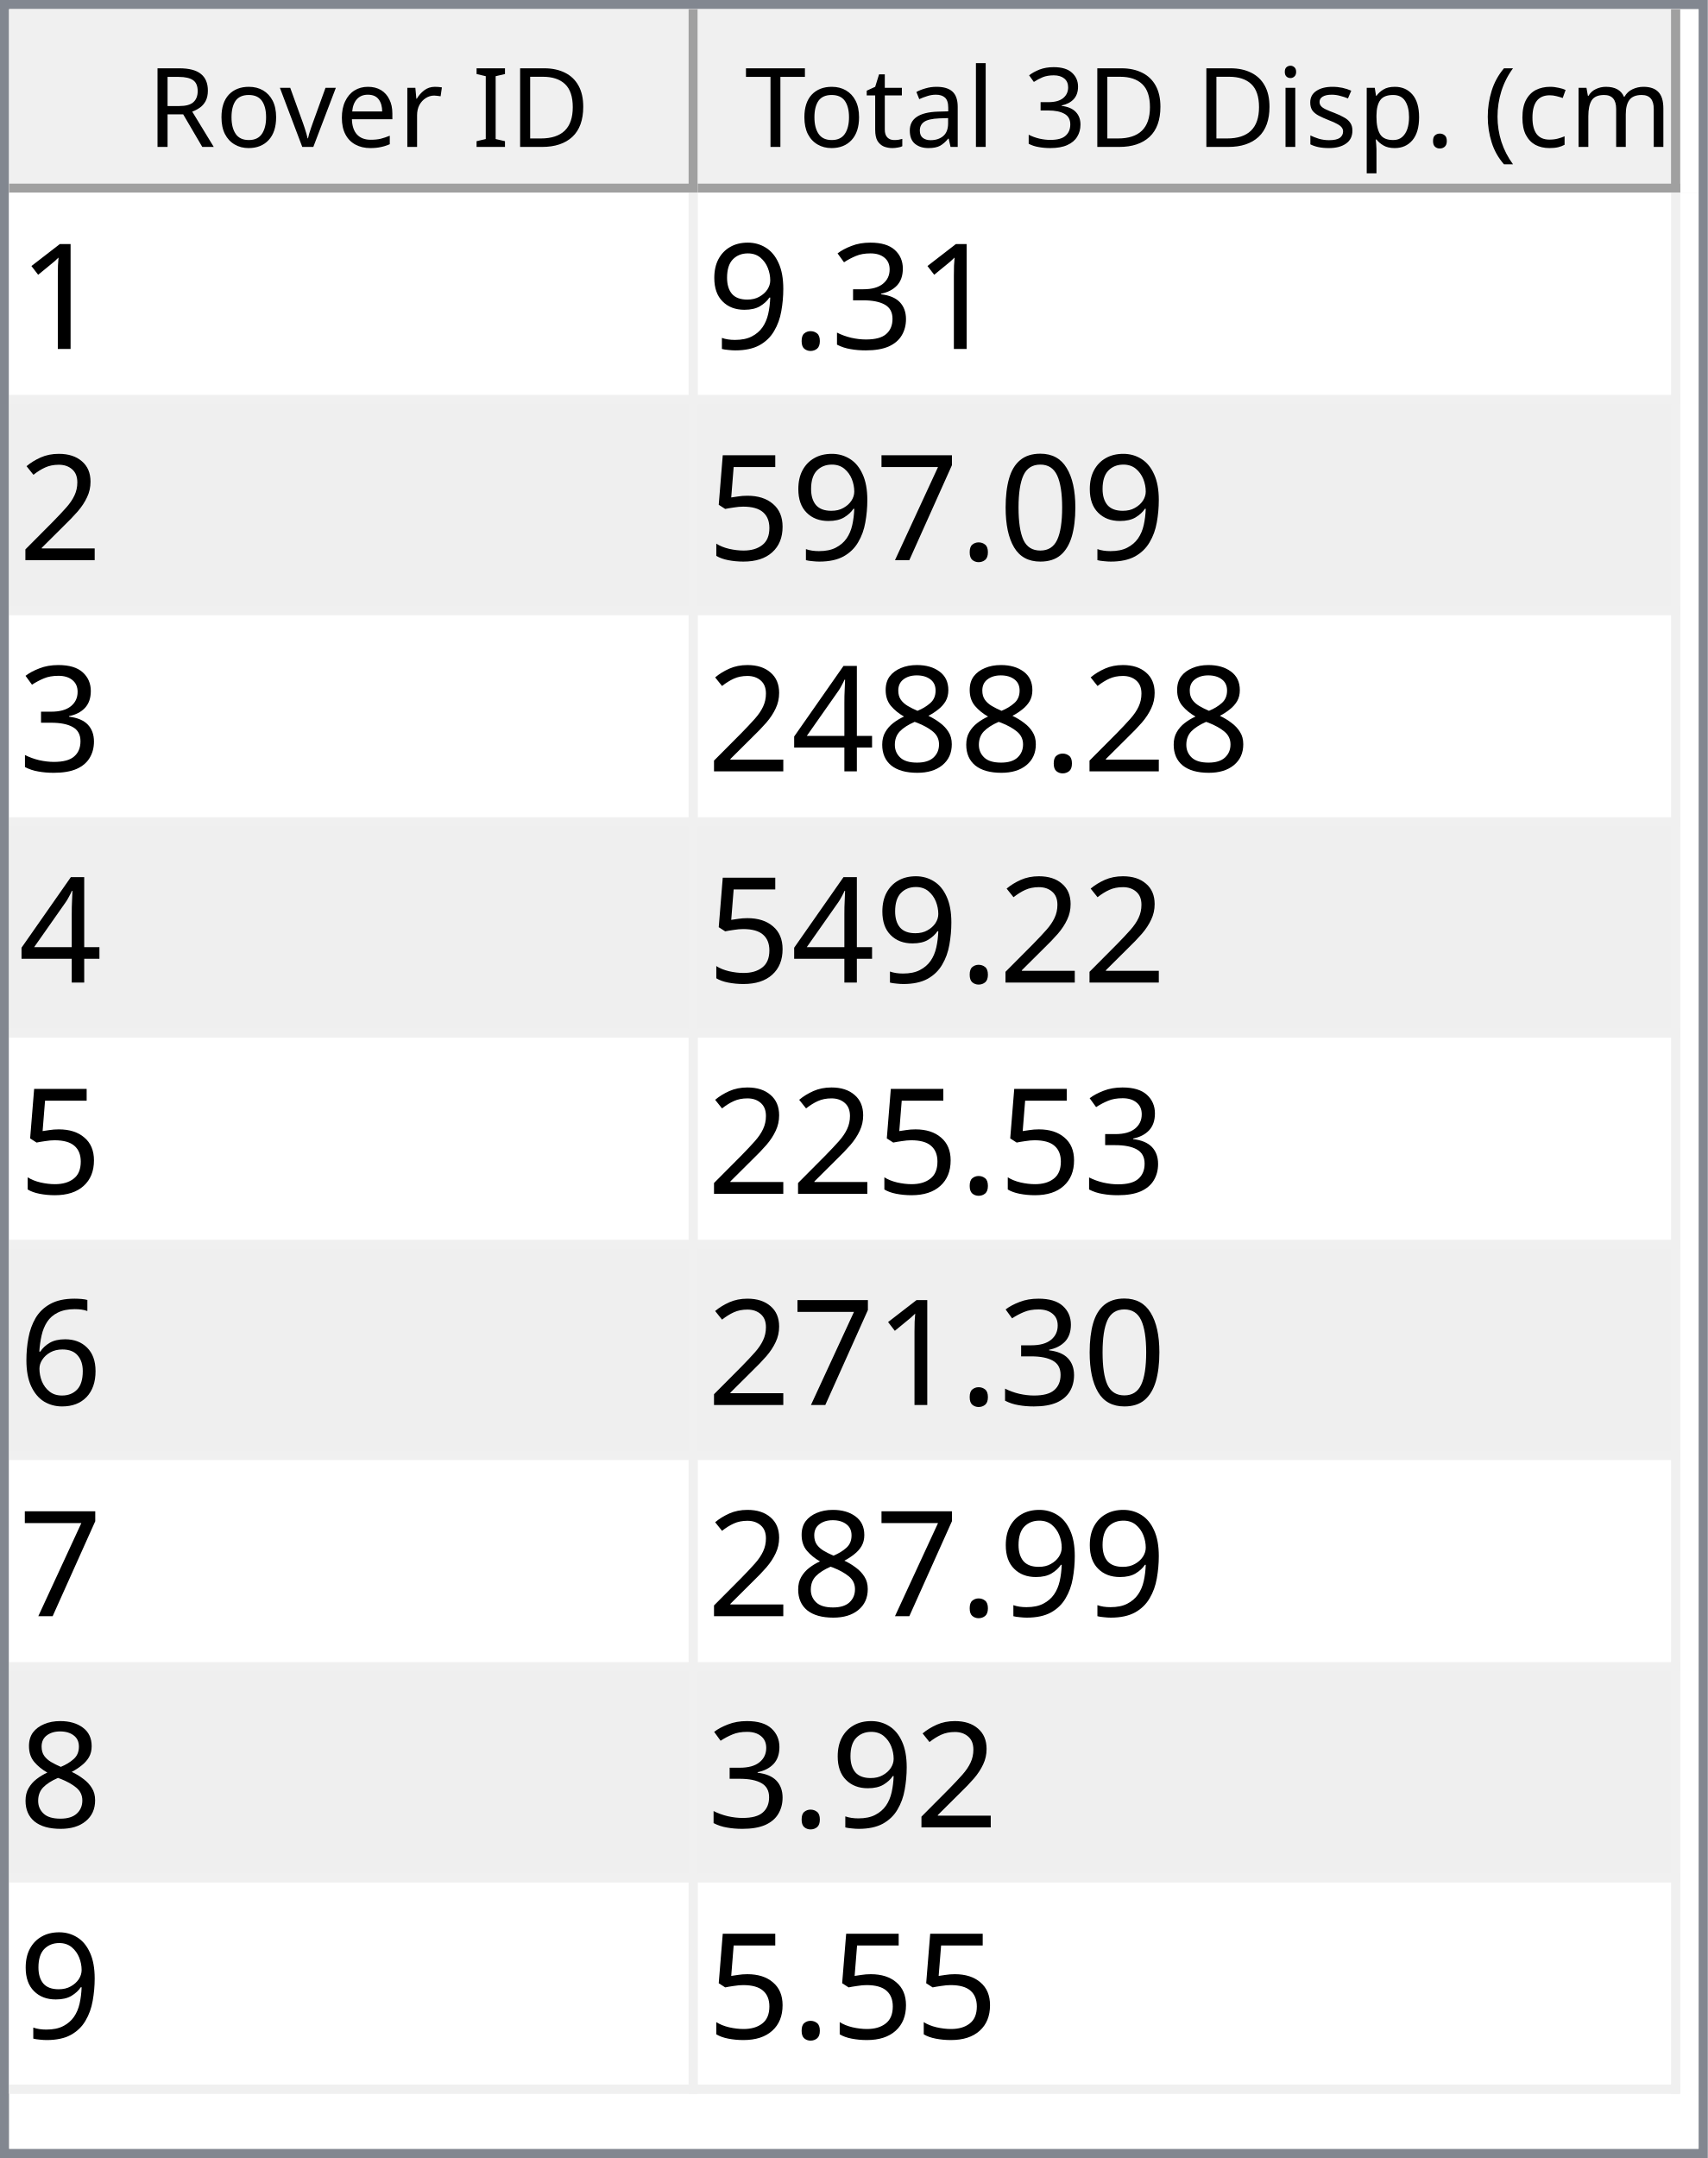
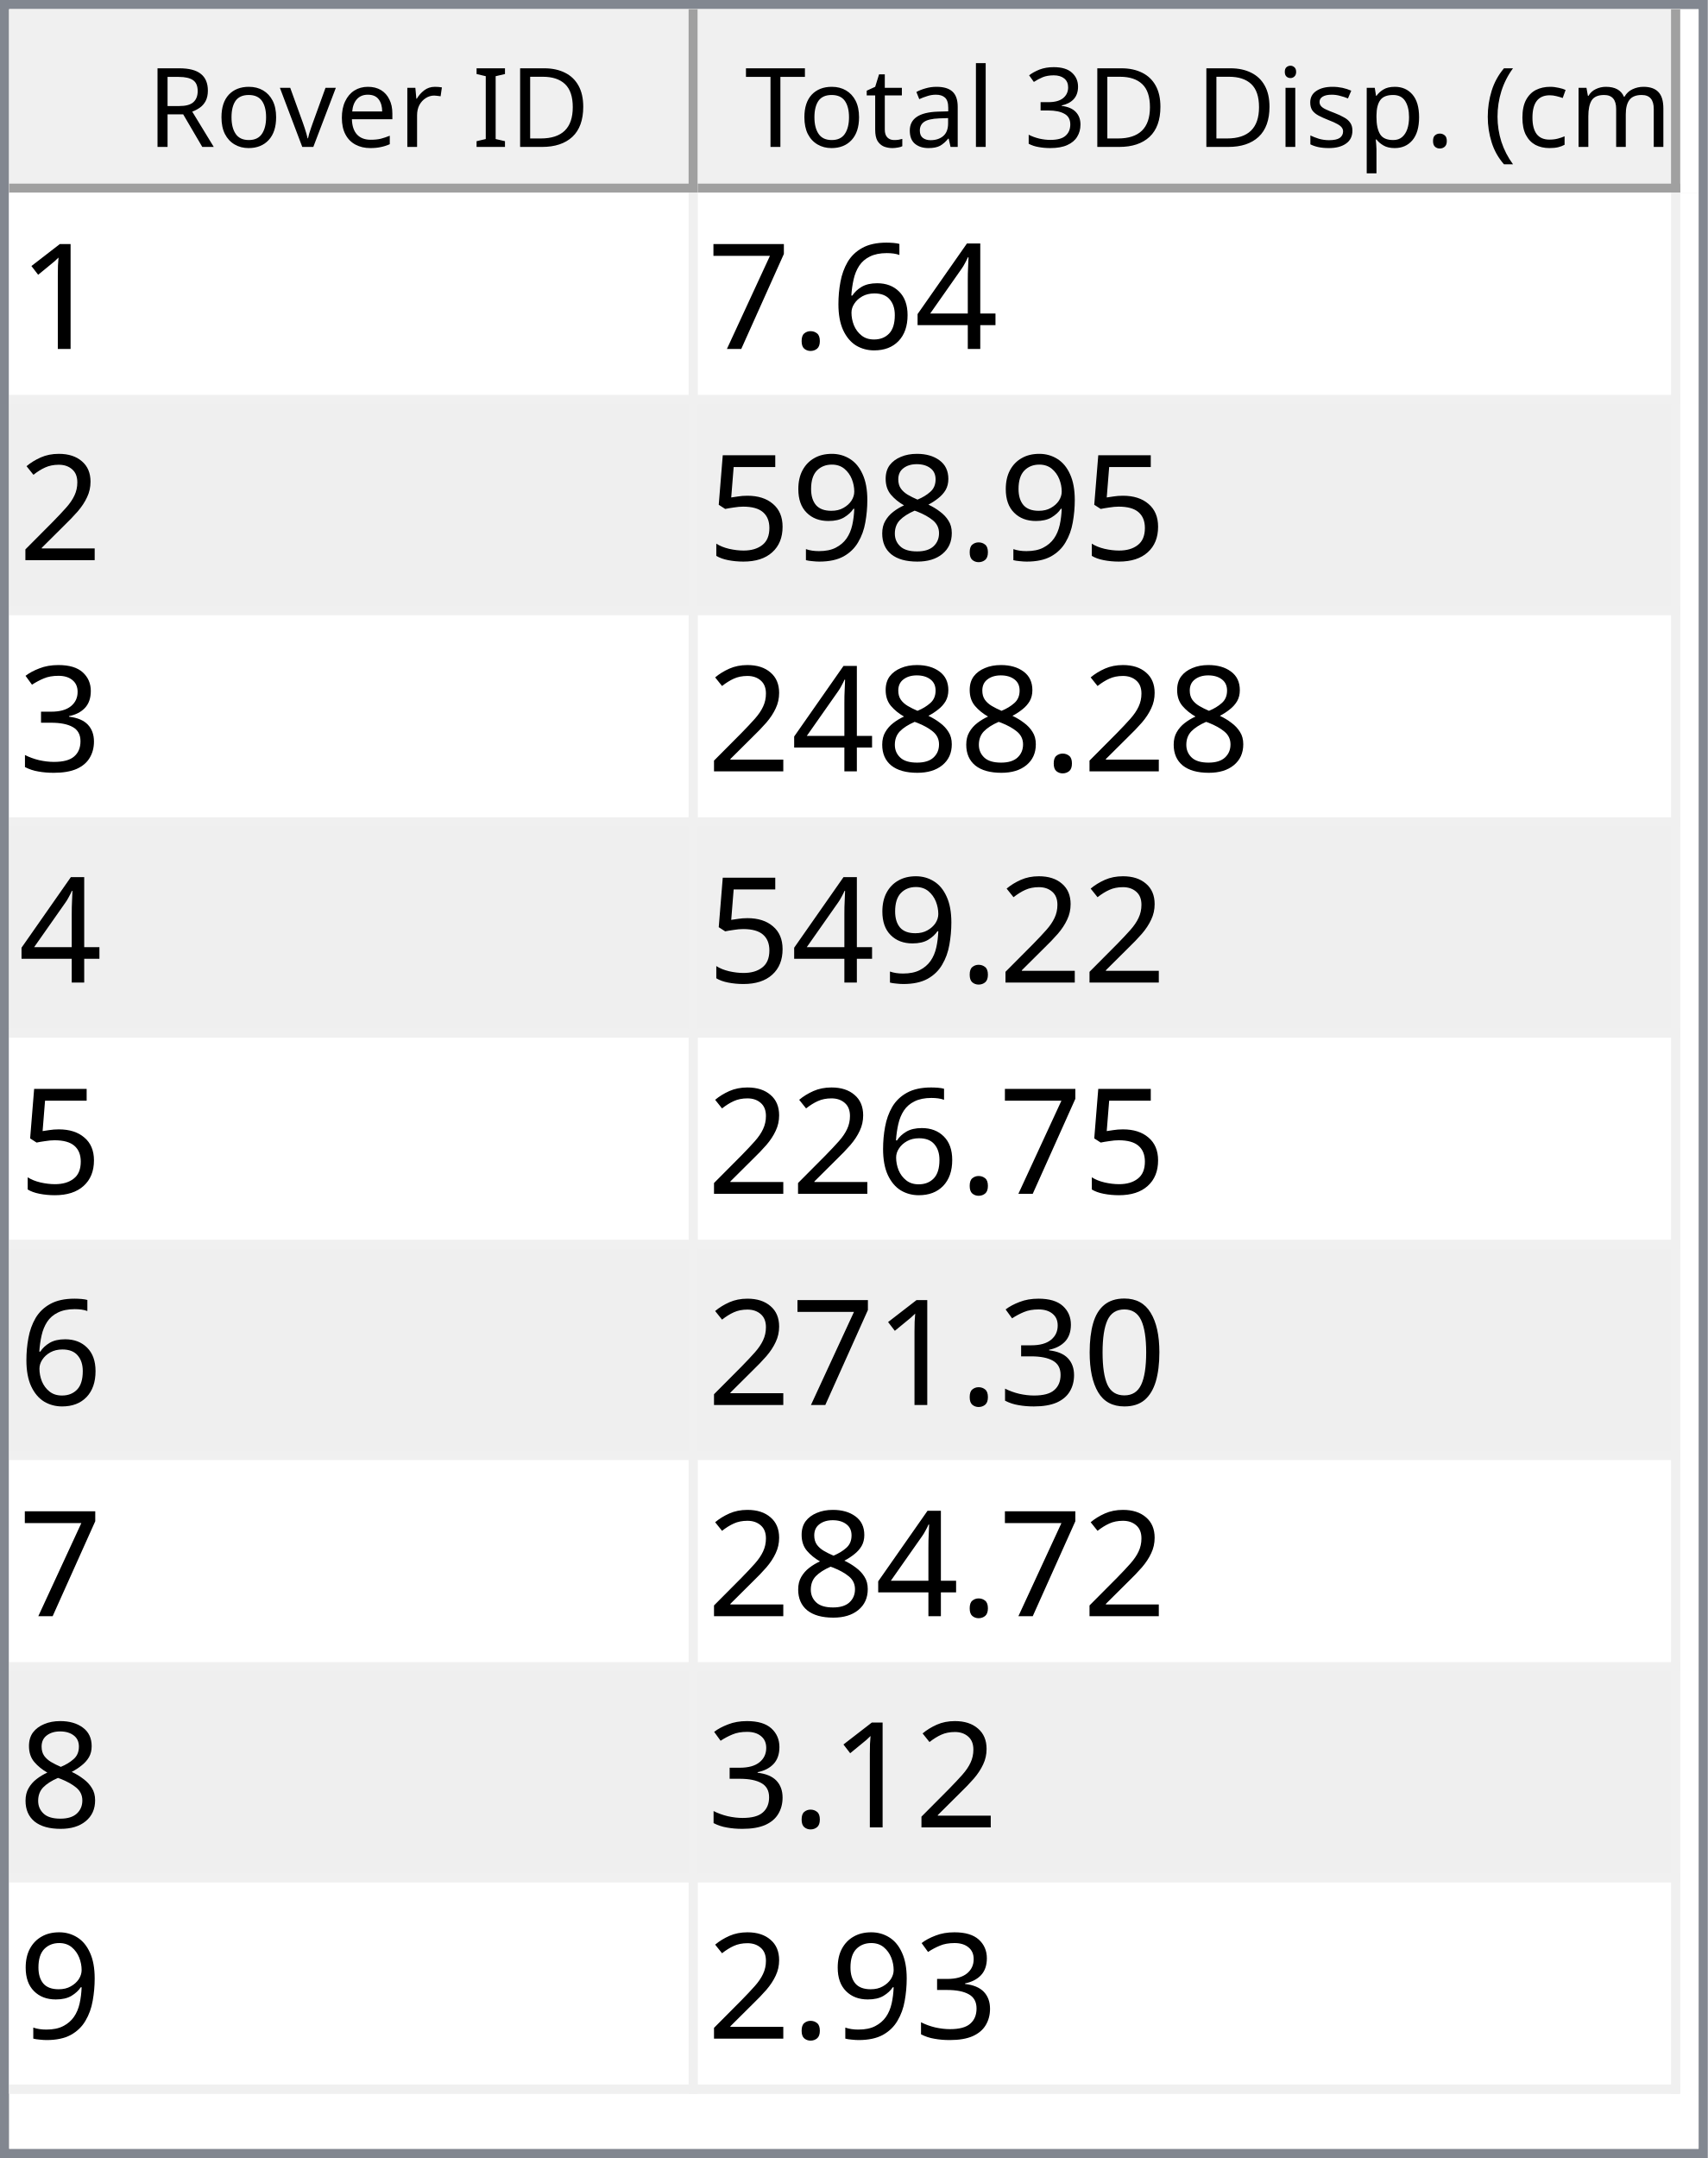
<svg xmlns="http://www.w3.org/2000/svg" style="fill-opacity:1; color-rendering:auto; color-interpolation:auto; text-rendering:auto; stroke:black; stroke-linecap:square; stroke-miterlimit:10; shape-rendering:auto; stroke-opacity:1; fill:black; stroke-dasharray:none; font-weight:normal; stroke-width:1; font-family:'Dialog'; font-style:normal; stroke-linejoin:miter; font-size:12px; stroke-dashoffset:0; image-rendering:auto;" width="186" height="235">
  <defs id="genericDefs" />
  <g>
    <defs id="defs1">
      <clipPath clipPathUnits="userSpaceOnUse" id="clipPath1">
        <path d="M0 0 L186 0 L186 235 L0 235 L0 0 Z" />
      </clipPath>
      <clipPath clipPathUnits="userSpaceOnUse" id="clipPath2">
        <path d="M0 0 L0 235 L186 235 L186 0 Z" />
      </clipPath>
      <clipPath clipPathUnits="userSpaceOnUse" id="clipPath3">
        <path d="M0 0 L0 20 L184 20 L184 0 Z" />
      </clipPath>
      <clipPath clipPathUnits="userSpaceOnUse" id="clipPath4">
        <path d="M0 0 L0 20 L75 20 L75 0 Z" />
      </clipPath>
      <clipPath clipPathUnits="userSpaceOnUse" id="clipPath5">
        <path d="M1 1 L1 19 L74 19 L74 1 Z" />
      </clipPath>
      <clipPath clipPathUnits="userSpaceOnUse" id="clipPath6">
        <path d="M0 0 L0 18 L73 18 L73 0 Z" />
      </clipPath>
      <clipPath clipPathUnits="userSpaceOnUse" id="clipPath7">
        <path d="M-0.5 -0.5 L-0.5 19.5 L74.5 19.5 L74.5 -0.5 Z" />
      </clipPath>
      <clipPath clipPathUnits="userSpaceOnUse" id="clipPath8">
        <path d="M0 0 L0 20 L107 20 L107 0 Z" />
      </clipPath>
      <clipPath clipPathUnits="userSpaceOnUse" id="clipPath9">
        <path d="M1 1 L1 19 L106 19 L106 1 Z" />
      </clipPath>
      <clipPath clipPathUnits="userSpaceOnUse" id="clipPath10">
        <path d="M0 0 L0 18 L105 18 L105 0 Z" />
      </clipPath>
      <clipPath clipPathUnits="userSpaceOnUse" id="clipPath11">
        <path d="M-0.5 -0.5 L-0.5 19.5 L106.5 19.5 L106.5 -0.5 Z" />
      </clipPath>
      <clipPath clipPathUnits="userSpaceOnUse" id="clipPath12">
        <path d="M0 0 L0 213 L184 213 L184 0 Z" />
      </clipPath>
      <clipPath clipPathUnits="userSpaceOnUse" id="clipPath13">
        <path d="M0 0 L0 207 L182 207 L182 0 Z" />
      </clipPath>
      <clipPath clipPathUnits="userSpaceOnUse" id="clipPath14">
        <path d="M-0.5 -0.5 L-0.5 206.5 L181.5 206.5 L181.5 -0.5 Z" />
      </clipPath>
      <clipPath clipPathUnits="userSpaceOnUse" id="clipPath15">
        <path d="M0 0 L0 22 L74 22 L74 0 Z" />
      </clipPath>
      <clipPath clipPathUnits="userSpaceOnUse" id="clipPath16">
        <path d="M0 0 L0 22 L106 22 L106 0 Z" />
      </clipPath>
      <font horiz-adv-x="64.551" id="font1">
        <font-face ascent="107.91" descent="25.098" units-per-em="100" style="font-style:normal; font-family:Segoe UI; font-weight:normal;" />
        <missing-glyph horiz-adv-x="64.551" d="M8.109 0 L8.109 68.266 L56.453 68.266 L56.453 0 L8.109 0 ZM15.328 7.234 L49.219 7.234 L49.219 61.031 L15.328 61.031 L15.328 7.234 Z" />
        <glyph unicode="D" horiz-adv-x="70.117" d="M9.188 0 L9.188 70.016 L28.516 70.016 Q65.531 70.016 65.531 35.891 Q65.531 19.672 55.25 9.836 Q44.969 0 27.734 0 L9.188 0 ZM17.391 62.594 L17.391 7.422 L27.828 7.422 Q41.609 7.422 49.273 14.797 Q56.938 22.172 56.938 35.688 Q56.938 62.594 28.328 62.594 L17.391 62.594 Z" />
        <glyph unicode="I" horiz-adv-x="26.611" d="M17.391 0 L9.188 0 L9.188 70.016 L17.391 70.016 L17.391 0 Z" />
        <glyph unicode=" " horiz-adv-x="27.393" d="" />
        <glyph unicode="r" horiz-adv-x="34.766" d="M34.188 41.891 Q32.078 43.5 28.125 43.5 Q23 43.5 19.555 38.672 Q16.109 33.844 16.109 25.484 L16.109 0 L8.109 0 L8.109 50 L16.109 50 L16.109 39.703 L16.312 39.703 Q18.016 44.969 21.531 47.922 Q25.047 50.875 29.391 50.875 Q32.516 50.875 34.188 50.203 L34.188 41.891 Z" />
        <glyph unicode="e" horiz-adv-x="52.295" d="M48.297 23 L12.984 23 Q13.188 14.656 17.484 10.109 Q21.781 5.562 29.297 5.562 Q37.75 5.562 44.828 11.141 L44.828 3.609 Q38.234 -1.172 27.391 -1.172 Q16.797 -1.172 10.742 5.641 Q4.688 12.453 4.688 24.812 Q4.688 36.469 11.305 43.82 Q17.922 51.172 27.734 51.172 Q37.547 51.172 42.922 44.828 Q48.297 38.484 48.297 27.203 L48.297 23 ZM40.094 29.781 Q40.047 36.719 36.75 40.578 Q33.453 44.438 27.594 44.438 Q21.922 44.438 17.969 40.383 Q14.016 36.328 13.094 29.781 L40.094 29.781 Z" />
        <glyph unicode="v" horiz-adv-x="47.9" d="M47.406 50 L27.484 0 L19.625 0 L0.688 50 L9.469 50 L22.172 13.672 Q23.578 9.672 23.922 6.688 L24.125 6.688 Q24.609 10.453 25.688 13.484 L38.969 50 L47.406 50 Z" />
        <glyph unicode="o" horiz-adv-x="58.594" d="M29 -1.172 Q17.922 -1.172 11.305 5.836 Q4.688 12.844 4.688 24.422 Q4.688 37.016 11.57 44.094 Q18.453 51.172 30.172 51.172 Q41.359 51.172 47.633 44.289 Q53.906 37.406 53.906 25.203 Q53.906 13.234 47.141 6.031 Q40.375 -1.172 29 -1.172 ZM29.594 44.438 Q21.875 44.438 17.383 39.188 Q12.891 33.938 12.891 24.703 Q12.891 15.828 17.43 10.695 Q21.969 5.562 29.594 5.562 Q37.359 5.562 41.531 10.594 Q45.703 15.625 45.703 24.906 Q45.703 34.281 41.531 39.359 Q37.359 44.438 29.594 44.438 Z" />
        <glyph unicode="R" horiz-adv-x="59.814" d="M59.375 0 L49.609 0 L37.891 19.625 Q36.281 22.359 34.766 24.289 Q33.25 26.219 31.664 27.438 Q30.078 28.656 28.25 29.219 Q26.422 29.781 24.125 29.781 L17.391 29.781 L17.391 0 L9.188 0 L9.188 70.016 L30.078 70.016 Q34.672 70.016 38.555 68.867 Q42.438 67.719 45.289 65.375 Q48.141 63.031 49.758 59.547 Q51.375 56.062 51.375 51.375 Q51.375 47.703 50.273 44.656 Q49.172 41.609 47.148 39.211 Q45.125 36.812 42.266 35.133 Q39.406 33.453 35.844 32.516 L35.844 32.328 Q37.594 31.547 38.891 30.547 Q40.188 29.547 41.359 28.18 Q42.531 26.812 43.68 25.078 Q44.828 23.344 46.234 21.047 L59.375 0 ZM17.391 62.594 L17.391 37.203 L28.516 37.203 Q31.594 37.203 34.203 38.133 Q36.812 39.062 38.719 40.797 Q40.625 42.531 41.703 45.047 Q42.781 47.562 42.781 50.688 Q42.781 56.297 39.141 59.445 Q35.5 62.594 28.609 62.594 L17.391 62.594 Z" />
        <glyph unicode=")" horiz-adv-x="30.176" d="M8.297 -15.922 L1.172 -15.922 Q16.406 2.344 16.406 26.812 Q16.406 51.469 1.078 70.016 L8.297 70.016 Q23.531 52.156 23.531 26.703 Q23.531 1.375 8.297 -15.922 Z" />
        <glyph unicode="m" horiz-adv-x="86.133" d="M79.109 0 L71.094 0 L71.094 28.719 Q71.094 37.016 68.531 40.727 Q65.969 44.438 59.906 44.438 Q54.781 44.438 51.195 39.75 Q47.609 35.062 47.609 28.516 L47.609 0 L39.594 0 L39.594 29.688 Q39.594 44.438 28.219 44.438 Q22.953 44.438 19.531 40.016 Q16.109 35.594 16.109 28.516 L16.109 0 L8.109 0 L8.109 50 L16.109 50 L16.109 42.094 L16.312 42.094 Q21.625 51.172 31.844 51.172 Q36.969 51.172 40.773 48.312 Q44.578 45.453 46 40.828 Q51.562 51.172 62.594 51.172 Q79.109 51.172 79.109 30.812 L79.109 0 Z" />
        <glyph unicode="c" horiz-adv-x="46.191" d="M42.188 2.297 Q36.422 -1.172 28.516 -1.172 Q17.828 -1.172 11.258 5.789 Q4.688 12.75 4.688 23.828 Q4.688 36.188 11.766 43.68 Q18.844 51.172 30.672 51.172 Q37.25 51.172 42.281 48.734 L42.281 40.531 Q36.719 44.438 30.375 44.438 Q22.703 44.438 17.797 38.945 Q12.891 33.453 12.891 24.516 Q12.891 15.719 17.508 10.641 Q22.125 5.562 29.891 5.562 Q36.422 5.562 42.188 9.906 L42.188 2.297 Z" />
        <glyph unicode="(" horiz-adv-x="30.176" d="M29.109 -15.922 L21.969 -15.922 Q6.844 1.375 6.844 26.703 Q6.844 52.156 21.969 70.016 L29.203 70.016 Q13.875 51.469 13.875 26.812 Q13.875 2.344 29.109 -15.922 Z" />
        <glyph unicode="." horiz-adv-x="21.68" d="M10.891 -1.078 Q8.641 -1.078 7.055 0.539 Q5.469 2.156 5.469 4.391 Q5.469 6.641 7.055 8.273 Q8.641 9.906 10.891 9.906 Q13.188 9.906 14.797 8.273 Q16.406 6.641 16.406 4.391 Q16.406 2.156 14.797 0.539 Q13.188 -1.078 10.891 -1.078 Z" />
        <glyph unicode="p" horiz-adv-x="58.789" d="M16.312 7.234 L16.109 7.234 L16.109 -23 L8.109 -23 L8.109 50 L16.109 50 L16.109 41.219 L16.312 41.219 Q22.219 51.172 33.594 51.172 Q43.266 51.172 48.688 44.461 Q54.109 37.75 54.109 26.469 Q54.109 13.922 48 6.375 Q41.891 -1.172 31.297 -1.172 Q21.578 -1.172 16.312 7.234 ZM16.109 27.391 L16.109 20.406 Q16.109 14.203 20.141 9.883 Q24.172 5.562 30.375 5.562 Q37.641 5.562 41.773 11.133 Q45.906 16.703 45.906 26.609 Q45.906 34.969 42.047 39.703 Q38.188 44.438 31.594 44.438 Q24.609 44.438 20.359 39.578 Q16.109 34.719 16.109 27.391 Z" />
        <glyph unicode="s" horiz-adv-x="42.432" d="M5.078 1.812 L5.078 10.406 Q11.625 5.562 19.484 5.562 Q30.031 5.562 30.031 12.594 Q30.031 14.594 29.125 15.992 Q28.219 17.391 26.68 18.461 Q25.141 19.531 23.07 20.383 Q21 21.234 18.609 22.172 Q15.281 23.484 12.766 24.828 Q10.25 26.172 8.57 27.859 Q6.891 29.547 6.031 31.695 Q5.172 33.844 5.172 36.719 Q5.172 40.234 6.789 42.945 Q8.406 45.656 11.086 47.484 Q13.766 49.312 17.211 50.242 Q20.656 51.172 24.312 51.172 Q30.812 51.172 35.938 48.922 L35.938 40.828 Q30.422 44.438 23.25 44.438 Q21 44.438 19.195 43.922 Q17.391 43.406 16.094 42.477 Q14.797 41.547 14.086 40.258 Q13.375 38.969 13.375 37.406 Q13.375 35.453 14.086 34.133 Q14.797 32.812 16.164 31.789 Q17.531 30.766 19.484 29.938 Q21.438 29.109 23.922 28.125 Q27.25 26.859 29.883 25.516 Q32.516 24.172 34.375 22.484 Q36.234 20.797 37.234 18.602 Q38.234 16.406 38.234 13.375 Q38.234 9.672 36.602 6.938 Q34.969 4.203 32.234 2.398 Q29.5 0.594 25.93 -0.289 Q22.359 -1.172 18.453 -1.172 Q10.75 -1.172 5.078 1.812 Z" />
        <glyph unicode="i" horiz-adv-x="24.219" d="M12.203 62.703 Q10.062 62.703 8.547 64.164 Q7.031 65.625 7.031 67.875 Q7.031 70.125 8.547 71.609 Q10.062 73.094 12.203 73.094 Q14.406 73.094 15.945 71.609 Q17.484 70.125 17.484 67.875 Q17.484 65.719 15.945 64.211 Q14.406 62.703 12.203 62.703 ZM16.109 0 L8.109 0 L8.109 50 L16.109 50 L16.109 0 Z" />
        <glyph unicode="3" horiz-adv-x="53.906" d="M46.531 19.828 Q46.531 15.094 44.75 11.211 Q42.969 7.328 39.719 4.57 Q36.469 1.812 31.93 0.297 Q27.391 -1.219 21.922 -1.219 Q11.922 -1.219 6 2.594 L6 11.188 Q13.094 5.609 22.219 5.609 Q25.875 5.609 28.828 6.539 Q31.781 7.469 33.906 9.227 Q36.031 10.984 37.18 13.477 Q38.328 15.969 38.328 19.094 Q38.328 32.812 18.797 32.812 L12.984 32.812 L12.984 39.594 L18.5 39.594 Q35.797 39.594 35.797 52.484 Q35.797 64.406 22.609 64.406 Q15.188 64.406 8.688 59.422 L8.688 67.188 Q15.375 71.188 24.609 71.188 Q29 71.188 32.57 69.969 Q36.141 68.75 38.68 66.555 Q41.219 64.359 42.609 61.281 Q44 58.203 44 54.5 Q44 40.672 30.031 36.719 L30.031 36.531 Q33.594 36.141 36.625 34.797 Q39.656 33.453 41.852 31.305 Q44.047 29.156 45.289 26.25 Q46.531 23.344 46.531 19.828 Z" />
        <glyph unicode="l" horiz-adv-x="24.219" d="M16.109 0 L8.109 0 L8.109 74.031 L16.109 74.031 L16.109 0 Z" />
        <glyph unicode="a" horiz-adv-x="50.879" d="M43.891 0 L35.891 0 L35.891 7.812 L35.688 7.812 Q30.469 -1.172 20.312 -1.172 Q12.844 -1.172 8.617 2.781 Q4.391 6.734 4.391 13.281 Q4.391 27.297 20.906 29.594 L35.891 31.688 Q35.891 44.438 25.594 44.438 Q16.547 44.438 9.281 38.281 L9.281 46.484 Q16.656 51.172 26.266 51.172 Q43.891 51.172 43.891 32.516 L43.891 0 ZM35.891 25.297 L23.828 23.641 Q18.266 22.859 15.43 20.875 Q12.594 18.891 12.594 13.875 Q12.594 10.203 15.211 7.883 Q17.828 5.562 22.172 5.562 Q28.125 5.562 32.008 9.742 Q35.891 13.922 35.891 20.312 L35.891 25.297 Z" />
        <glyph unicode="t" horiz-adv-x="33.887" d="M31.297 0.484 Q28.469 -1.078 23.828 -1.078 Q10.688 -1.078 10.688 13.578 L10.688 43.172 L2.094 43.172 L2.094 50 L10.688 50 L10.688 62.203 L18.703 64.797 L18.703 50 L31.297 50 L31.297 43.172 L18.703 43.172 L18.703 14.984 Q18.703 9.969 20.414 7.82 Q22.125 5.672 26.078 5.672 Q29.109 5.672 31.297 7.328 L31.297 0.484 Z" />
        <glyph unicode="T" horiz-adv-x="52.393" d="M50.594 62.594 L30.375 62.594 L30.375 0 L22.172 0 L22.172 62.594 L2 62.594 L2 70.016 L50.594 70.016 L50.594 62.594 Z" />
      </font>
      <font horiz-adv-x="75.0" id="font2">
        <font-face ascent="100.537" descent="21.973" units-per-em="100" style="font-style:normal; font-family:sans-serif; font-weight:normal;" />
        <missing-glyph horiz-adv-x="75.0" d="M12.5 0 L12.5 62.5 L62.5 62.5 L62.5 0 L12.5 0 ZM14.062 1.562 L60.938 1.562 L60.938 60.938 L14.062 60.938 L14.062 1.562 Z" />
        <glyph unicode="1" horiz-adv-x="55.615" d="M37.25 0 L28.469 0 L28.469 56 Q25.297 52.984 20.141 49.953 Q14.984 46.922 10.891 45.406 L10.891 53.906 Q18.266 57.375 23.781 62.305 Q29.297 67.234 31.594 71.875 L37.25 71.875 L37.25 0 Z" />
-         <glyph unicode="3" horiz-adv-x="55.615" d="M4.203 18.891 L12.984 20.062 Q14.5 12.594 18.141 9.297 Q21.781 6 27 6 Q33.203 6 37.477 10.297 Q41.75 14.594 41.75 20.953 Q41.75 27 37.797 30.93 Q33.844 34.859 27.734 34.859 Q25.25 34.859 21.531 33.891 L22.516 41.609 Q23.391 41.5 23.922 41.5 Q29.547 41.5 34.039 44.43 Q38.531 47.359 38.531 53.469 Q38.531 58.297 35.258 61.477 Q31.984 64.656 26.812 64.656 Q21.688 64.656 18.266 61.43 Q14.844 58.203 13.875 51.766 L5.078 53.328 Q6.688 62.156 12.398 67.016 Q18.109 71.875 26.609 71.875 Q32.469 71.875 37.398 69.359 Q42.328 66.844 44.945 62.5 Q47.562 58.156 47.562 53.266 Q47.562 48.641 45.07 44.828 Q42.578 41.016 37.703 38.766 Q44.047 37.312 47.562 32.695 Q51.078 28.078 51.078 21.141 Q51.078 11.766 44.242 5.25 Q37.406 -1.266 26.953 -1.266 Q17.531 -1.266 11.305 4.352 Q5.078 9.969 4.203 18.891 Z" />
-         <glyph unicode="." horiz-adv-x="27.783" d="M9.078 0 L9.078 10.016 L19.094 10.016 L19.094 0 L9.078 0 Z" />
-         <glyph unicode="9" horiz-adv-x="55.615" d="M5.469 16.547 L13.922 17.328 Q14.984 11.375 18.016 8.688 Q21.047 6 25.781 6 Q29.828 6 32.883 7.859 Q35.938 9.719 37.891 12.82 Q39.844 15.922 41.164 21.195 Q42.484 26.469 42.484 31.938 Q42.484 32.516 42.438 33.688 Q39.797 29.5 35.234 26.883 Q30.672 24.266 25.344 24.266 Q16.453 24.266 10.305 30.711 Q4.156 37.156 4.156 47.703 Q4.156 58.594 10.578 65.234 Q17 71.875 26.656 71.875 Q33.641 71.875 39.43 68.117 Q45.219 64.359 48.219 57.398 Q51.219 50.438 51.219 37.25 Q51.219 23.531 48.242 15.406 Q45.266 7.281 39.383 3.031 Q33.5 -1.219 25.594 -1.219 Q17.188 -1.219 11.867 3.445 Q6.547 8.109 5.469 16.547 ZM41.453 48.141 Q41.453 55.719 37.43 60.156 Q33.406 64.594 27.734 64.594 Q21.875 64.594 17.531 59.812 Q13.188 55.031 13.188 47.406 Q13.188 40.578 17.312 36.305 Q21.438 32.031 27.484 32.031 Q33.594 32.031 37.523 36.305 Q41.453 40.578 41.453 48.141 Z" />
-         <glyph unicode="2" horiz-adv-x="55.615" d="M50.344 8.453 L50.344 0 L3.031 0 Q2.938 3.172 4.047 6.109 Q5.859 10.938 9.836 15.625 Q13.812 20.312 21.344 26.469 Q33.016 36.031 37.117 41.625 Q41.219 47.219 41.219 52.203 Q41.219 57.422 37.477 61.008 Q33.734 64.594 27.734 64.594 Q21.391 64.594 17.578 60.789 Q13.766 56.984 13.719 50.25 L4.688 51.172 Q5.609 61.281 11.664 66.578 Q17.719 71.875 27.938 71.875 Q38.234 71.875 44.242 66.164 Q50.25 60.453 50.25 52 Q50.25 47.703 48.492 43.555 Q46.734 39.406 42.656 34.812 Q38.578 30.219 29.109 22.219 Q21.188 15.578 18.945 13.211 Q16.703 10.844 15.234 8.453 L50.344 8.453 Z" />
-         <glyph unicode="0" horiz-adv-x="55.615" d="M4.156 35.297 Q4.156 48 6.766 55.742 Q9.375 63.484 14.523 67.68 Q19.672 71.875 27.484 71.875 Q33.25 71.875 37.594 69.555 Q41.938 67.234 44.773 62.867 Q47.609 58.5 49.219 52.227 Q50.828 45.953 50.828 35.297 Q50.828 22.703 48.242 14.969 Q45.656 7.234 40.508 3.008 Q35.359 -1.219 27.484 -1.219 Q17.141 -1.219 11.234 6.203 Q4.156 15.141 4.156 35.297 ZM13.188 35.297 Q13.188 17.672 17.312 11.836 Q21.438 6 27.484 6 Q33.547 6 37.672 11.859 Q41.797 17.719 41.797 35.297 Q41.797 52.984 37.672 58.789 Q33.547 64.594 27.391 64.594 Q21.344 64.594 17.719 59.469 Q13.188 52.938 13.188 35.297 Z" />
-         <glyph unicode="7" horiz-adv-x="55.615" d="M4.734 62.203 L4.734 70.656 L51.078 70.656 L51.078 63.812 Q44.234 56.547 37.523 44.484 Q30.812 32.422 27.156 19.672 Q24.516 10.688 23.781 0 L14.75 0 Q14.891 8.453 18.062 20.414 Q21.234 32.375 27.172 43.484 Q33.109 54.594 39.797 62.203 L4.734 62.203 Z" />
-         <glyph unicode="5" horiz-adv-x="55.615" d="M4.156 18.75 L13.375 19.531 Q14.406 12.797 18.141 9.398 Q21.875 6 27.156 6 Q33.5 6 37.891 10.789 Q42.281 15.578 42.281 23.484 Q42.281 31 38.062 35.352 Q33.844 39.703 27 39.703 Q22.75 39.703 19.336 37.773 Q15.922 35.844 13.969 32.766 L5.719 33.844 L12.641 70.609 L48.25 70.609 L48.25 62.203 L19.672 62.203 L15.828 42.969 Q22.266 47.469 29.344 47.469 Q38.719 47.469 45.164 40.969 Q51.609 34.469 51.609 24.266 Q51.609 14.547 45.953 7.469 Q39.062 -1.219 27.156 -1.219 Q17.391 -1.219 11.211 4.25 Q5.031 9.719 4.156 18.75 Z" />
-         <glyph unicode="8" horiz-adv-x="55.615" d="M17.672 38.812 Q12.203 40.828 9.57 44.539 Q6.938 48.25 6.938 53.422 Q6.938 61.234 12.555 66.555 Q18.172 71.875 27.484 71.875 Q36.859 71.875 42.578 66.43 Q48.297 60.984 48.297 53.172 Q48.297 48.188 45.68 44.508 Q43.062 40.828 37.75 38.812 Q44.344 36.672 47.781 31.883 Q51.219 27.094 51.219 20.453 Q51.219 11.281 44.727 5.031 Q38.234 -1.219 27.641 -1.219 Q17.047 -1.219 10.547 5.055 Q4.047 11.328 4.047 20.703 Q4.047 27.688 7.594 32.398 Q11.141 37.109 17.672 38.812 ZM15.922 53.719 Q15.922 48.641 19.195 45.414 Q22.469 42.188 27.688 42.188 Q32.766 42.188 36.016 45.383 Q39.266 48.578 39.266 53.219 Q39.266 58.062 35.914 61.359 Q32.562 64.656 27.594 64.656 Q22.562 64.656 19.242 61.43 Q15.922 58.203 15.922 53.719 ZM13.094 20.656 Q13.094 16.891 14.875 13.375 Q16.656 9.859 20.172 7.93 Q23.688 6 27.734 6 Q34.031 6 38.133 10.055 Q42.234 14.109 42.234 20.359 Q42.234 26.703 38.016 30.859 Q33.797 35.016 27.438 35.016 Q21.234 35.016 17.164 30.914 Q13.094 26.812 13.094 20.656 Z" />
        <glyph unicode="4" horiz-adv-x="55.615" d="M32.328 0 L32.328 17.141 L1.266 17.141 L1.266 25.203 L33.938 71.578 L41.109 71.578 L41.109 25.203 L50.781 25.203 L50.781 17.141 L41.109 17.141 L41.109 0 L32.328 0 ZM32.328 25.203 L32.328 57.469 L9.906 25.203 L32.328 25.203 Z" />
        <glyph unicode="6" horiz-adv-x="55.615" d="M49.75 54.047 L41.016 53.375 Q39.844 58.547 37.703 60.891 Q34.125 64.656 28.906 64.656 Q24.703 64.656 21.531 62.312 Q17.391 59.281 14.992 53.469 Q12.594 47.656 12.5 36.922 Q15.672 41.75 20.266 44.094 Q24.859 46.438 29.891 46.438 Q38.672 46.438 44.852 39.969 Q51.031 33.5 51.031 23.25 Q51.031 16.5 48.125 10.719 Q45.219 4.938 40.141 1.859 Q35.062 -1.219 28.609 -1.219 Q17.625 -1.219 10.695 6.859 Q3.766 14.938 3.766 33.5 Q3.766 54.25 11.422 63.672 Q18.109 71.875 29.438 71.875 Q37.891 71.875 43.289 67.141 Q48.688 62.406 49.75 54.047 ZM13.875 23.188 Q13.875 18.656 15.797 14.508 Q17.719 10.359 21.188 8.18 Q24.656 6 28.469 6 Q34.031 6 38.039 10.492 Q42.047 14.984 42.047 22.703 Q42.047 30.125 38.086 34.398 Q34.125 38.672 28.125 38.672 Q22.172 38.672 18.023 34.398 Q13.875 30.125 13.875 23.188 Z" />
+         <glyph unicode="." horiz-adv-x="27.783" d="M9.078 0 L9.078 10.016 L19.094 10.016 L19.094 0 L9.078 0 Z" />
+         <glyph unicode="7" horiz-adv-x="55.615" d="M4.734 62.203 L4.734 70.656 L51.078 70.656 L51.078 63.812 Q44.234 56.547 37.523 44.484 Q30.812 32.422 27.156 19.672 Q24.516 10.688 23.781 0 L14.75 0 Q14.891 8.453 18.062 20.414 Q21.234 32.375 27.172 43.484 Q33.109 54.594 39.797 62.203 L4.734 62.203 Z" />
+         <glyph unicode="2" horiz-adv-x="55.615" d="M50.344 8.453 L50.344 0 L3.031 0 Q2.938 3.172 4.047 6.109 Q5.859 10.938 9.836 15.625 Q13.812 20.312 21.344 26.469 Q33.016 36.031 37.117 41.625 Q41.219 47.219 41.219 52.203 Q41.219 57.422 37.477 61.008 Q33.734 64.594 27.734 64.594 Q21.391 64.594 17.578 60.789 Q13.766 56.984 13.719 50.25 L4.688 51.172 Q5.609 61.281 11.664 66.578 Q17.719 71.875 27.938 71.875 Q38.234 71.875 44.242 66.164 Q50.25 60.453 50.25 52 Q50.25 47.703 48.492 43.555 Q46.734 39.406 42.656 34.812 Q38.578 30.219 29.109 22.219 Q21.188 15.578 18.945 13.211 Q16.703 10.844 15.234 8.453 L50.344 8.453 Z" />
+         <glyph unicode="8" horiz-adv-x="55.615" d="M17.672 38.812 Q12.203 40.828 9.57 44.539 Q6.938 48.25 6.938 53.422 Q6.938 61.234 12.555 66.555 Q18.172 71.875 27.484 71.875 Q36.859 71.875 42.578 66.43 Q48.297 60.984 48.297 53.172 Q48.297 48.188 45.68 44.508 Q43.062 40.828 37.75 38.812 Q44.344 36.672 47.781 31.883 Q51.219 27.094 51.219 20.453 Q51.219 11.281 44.727 5.031 Q38.234 -1.219 27.641 -1.219 Q17.047 -1.219 10.547 5.055 Q4.047 11.328 4.047 20.703 Q4.047 27.688 7.594 32.398 Q11.141 37.109 17.672 38.812 ZM15.922 53.719 Q15.922 48.641 19.195 45.414 Q22.469 42.188 27.688 42.188 Q32.766 42.188 36.016 45.383 Q39.266 48.578 39.266 53.219 Q39.266 58.062 35.914 61.359 Q32.562 64.656 27.594 64.656 Q22.562 64.656 19.242 61.43 Q15.922 58.203 15.922 53.719 ZM13.094 20.656 Q13.094 16.891 14.875 13.375 Q16.656 9.859 20.172 7.93 Q23.688 6 27.734 6 Q34.031 6 38.133 10.055 Q42.234 14.109 42.234 20.359 Q42.234 26.703 38.016 30.859 Q33.797 35.016 27.438 35.016 Q21.234 35.016 17.164 30.914 Q13.094 26.812 13.094 20.656 Z" />
+         <glyph unicode="9" horiz-adv-x="55.615" d="M5.469 16.547 L13.922 17.328 Q14.984 11.375 18.016 8.688 Q21.047 6 25.781 6 Q29.828 6 32.883 7.859 Q35.938 9.719 37.891 12.82 Q39.844 15.922 41.164 21.195 Q42.484 26.469 42.484 31.938 Q42.484 32.516 42.438 33.688 Q39.797 29.5 35.234 26.883 Q30.672 24.266 25.344 24.266 Q16.453 24.266 10.305 30.711 Q4.156 37.156 4.156 47.703 Q4.156 58.594 10.578 65.234 Q17 71.875 26.656 71.875 Q33.641 71.875 39.43 68.117 Q45.219 64.359 48.219 57.398 Q51.219 50.438 51.219 37.25 Q51.219 23.531 48.242 15.406 Q45.266 7.281 39.383 3.031 Q33.5 -1.219 25.594 -1.219 Q17.188 -1.219 11.867 3.445 Q6.547 8.109 5.469 16.547 ZM41.453 48.141 Q41.453 55.719 37.43 60.156 Q33.406 64.594 27.734 64.594 Q21.875 64.594 17.531 59.812 Q13.188 55.031 13.188 47.406 Q13.188 40.578 17.312 36.305 Q21.438 32.031 27.484 32.031 Q33.594 32.031 37.523 36.305 Q41.453 40.578 41.453 48.141 Z" />
+         <glyph unicode="5" horiz-adv-x="55.615" d="M4.156 18.75 L13.375 19.531 Q14.406 12.797 18.141 9.398 Q21.875 6 27.156 6 Q33.5 6 37.891 10.789 Q42.281 15.578 42.281 23.484 Q42.281 31 38.062 35.352 Q33.844 39.703 27 39.703 Q22.75 39.703 19.336 37.773 Q15.922 35.844 13.969 32.766 L5.719 33.844 L12.641 70.609 L48.25 70.609 L48.25 62.203 L19.672 62.203 L15.828 42.969 Q22.266 47.469 29.344 47.469 Q38.719 47.469 45.164 40.969 Q51.609 34.469 51.609 24.266 Q51.609 14.547 45.953 7.469 Q39.062 -1.219 27.156 -1.219 Q17.391 -1.219 11.211 4.25 Q5.031 9.719 4.156 18.75 Z" />
+         <glyph unicode="3" horiz-adv-x="55.615" d="M4.203 18.891 L12.984 20.062 Q14.5 12.594 18.141 9.297 Q21.781 6 27 6 Q33.203 6 37.477 10.297 Q41.75 14.594 41.75 20.953 Q41.75 27 37.797 30.93 Q33.844 34.859 27.734 34.859 Q25.25 34.859 21.531 33.891 L22.516 41.609 Q23.391 41.5 23.922 41.5 Q29.547 41.5 34.039 44.43 Q38.531 47.359 38.531 53.469 Q38.531 58.297 35.258 61.477 Q31.984 64.656 26.812 64.656 Q21.688 64.656 18.266 61.43 Q14.844 58.203 13.875 51.766 L5.078 53.328 Q6.688 62.156 12.398 67.016 Q18.109 71.875 26.609 71.875 Q32.469 71.875 37.398 69.359 Q42.328 66.844 44.945 62.5 Q47.562 58.156 47.562 53.266 Q47.562 48.641 45.07 44.828 Q42.578 41.016 37.703 38.766 Q44.047 37.312 47.562 32.695 Q51.078 28.078 51.078 21.141 Q51.078 11.766 44.242 5.25 Q37.406 -1.266 26.953 -1.266 Q17.531 -1.266 11.305 4.352 Q5.078 9.969 4.203 18.891 Z" />
+         <glyph unicode="0" horiz-adv-x="55.615" d="M4.156 35.297 Q4.156 48 6.766 55.742 Q9.375 63.484 14.523 67.68 Q19.672 71.875 27.484 71.875 Q33.25 71.875 37.594 69.555 Q41.938 67.234 44.773 62.867 Q47.609 58.5 49.219 52.227 Q50.828 45.953 50.828 35.297 Q50.828 22.703 48.242 14.969 Q45.656 7.234 40.508 3.008 Q35.359 -1.219 27.484 -1.219 Q17.141 -1.219 11.234 6.203 Q4.156 15.141 4.156 35.297 ZM13.188 35.297 Q13.188 17.672 17.312 11.836 Q21.438 6 27.484 6 Q33.547 6 37.672 11.859 Q41.797 17.719 41.797 35.297 Q41.797 52.984 37.672 58.789 Q33.547 64.594 27.391 64.594 Q21.344 64.594 17.719 59.469 Q13.188 52.938 13.188 35.297 Z" />
      </font>
    </defs>
    <g style="fill:white; stroke:white;">
      <rect x="0" y="0" width="186" style="clip-path:url(#clipPath1); stroke:none;" height="235" />
    </g>
    <g style="fill:white; text-rendering:optimizeSpeed; color-rendering:optimizeSpeed; image-rendering:optimizeSpeed; shape-rendering:crispEdges; stroke:white; color-interpolation:sRGB;">
      <rect x="0" width="186" height="235" y="0" style="stroke:none;" />
      <path style="stroke:none;" d="M0 235 L186 235 L186 0 L0 0 Z" />
    </g>
    <g style="fill:rgb(240,240,240); font-family:'Segoe UI'; stroke:rgb(240,240,240);">
      <rect x="0" y="0" width="186" style="clip-path:url(#clipPath2); stroke:none;" height="235" />
    </g>
    <g style="fill:rgb(130,135,144); font-family:'Segoe UI'; stroke:rgb(130,135,144);">
      <path d="M0 0 L186 0 L186 235 L0 235 L0 0 ZM1 1 L185 1 L185 234 L1 234 L1 1 Z" style="fill-rule:evenodd; clip-path:url(#clipPath2); stroke:none;" />
    </g>
    <g style="fill:white; font-family:'Segoe UI'; stroke:white;" transform="translate(1,1)">
      <rect x="0" y="0" width="184" style="clip-path:url(#clipPath3); stroke:none;" height="20" />
    </g>
    <g style="fill:rgb(240,240,240); font-family:'Segoe UI'; stroke:rgb(240,240,240);" transform="translate(1,1)">
      <rect x="0" y="0" width="75" style="clip-path:url(#clipPath4); stroke:none;" height="20" />
    </g>
    <g style="font-family:'Segoe UI';" transform="translate(2,2)">
      <text x="14" xml:space="preserve" y="14" style="clip-path:url(#clipPath6); stroke:none;">Rover ID</text>
    </g>
    <g style="fill:rgb(160,160,160); font-family:'Segoe UI'; stroke:rgb(160,160,160); stroke-linejoin:bevel;" transform="translate(1.5,1.5)">
      <line x1="74" x2="74" y1="0" style="fill:none; clip-path:url(#clipPath7);" y2="19" />
    </g>
    <g style="fill:rgb(160,160,160); font-family:'Segoe UI'; stroke:rgb(160,160,160); stroke-linejoin:bevel;" transform="matrix(1,0,0,1,1,1) translate(0.5,0.5)">
      <line x1="0" x2="74" y1="19" style="fill:none; clip-path:url(#clipPath7);" y2="19" />
    </g>
    <g style="fill:rgb(240,240,240); font-family:'Segoe UI'; stroke:rgb(240,240,240);" transform="translate(76,1)">
      <rect x="0" y="0" width="107" style="clip-path:url(#clipPath8); stroke:none;" height="20" />
    </g>
    <g style="font-family:'Segoe UI';" transform="translate(77,2)">
      <text x="1" xml:space="preserve" y="14" style="clip-path:url(#clipPath10); stroke:none;"> Total 3D Disp. (cm)</text>
    </g>
    <g style="fill:rgb(160,160,160); font-family:'Segoe UI'; stroke:rgb(160,160,160); stroke-linejoin:bevel;" transform="translate(76.5,1.5)">
      <line x1="106" x2="106" y1="0" style="fill:none; clip-path:url(#clipPath11);" y2="19" />
    </g>
    <g style="fill:rgb(160,160,160); font-family:'Segoe UI'; stroke:rgb(160,160,160); stroke-linejoin:bevel;" transform="matrix(1,0,0,1,76,1) translate(0.5,0.5)">
      <line x1="0" x2="106" y1="19" style="fill:none; clip-path:url(#clipPath11);" y2="19" />
    </g>
    <g style="fill:white; font-family:'Segoe UI'; stroke:white;" transform="translate(1,21)">
      <rect x="0" y="0" width="184" style="clip-path:url(#clipPath12); stroke:none;" height="213" />
    </g>
    <g style="fill:rgb(240,240,240); font-size:16px; font-family:sans-serif; stroke:rgb(240,240,240);" transform="translate(1,21)">
      <rect x="0" y="0" width="182" style="clip-path:url(#clipPath13); stroke:none;" height="207" />
      <line transform="translate(0.5,0.5)" x1="0" x2="181" y1="22" style="clip-path:url(#clipPath14); fill:none; stroke-linejoin:bevel;" y2="22" />
    </g>
    <g transform="matrix(1,0,0,1,1,21) translate(0.5,0.5)" style="fill:rgb(240,240,240); font-size:16px; font-family:sans-serif; stroke:rgb(240,240,240); stroke-linejoin:bevel;">
      <line x1="0" x2="181" y1="45" style="fill:none; clip-path:url(#clipPath14);" y2="45" />
    </g>
    <g transform="matrix(1,0,0,1,1,21) translate(0.5,0.5)" style="fill:rgb(240,240,240); font-size:16px; font-family:sans-serif; stroke:rgb(240,240,240); stroke-linejoin:bevel;">
      <line x1="0" x2="181" y1="68" style="fill:none; clip-path:url(#clipPath14);" y2="68" />
    </g>
    <g transform="matrix(1,0,0,1,1,21) translate(0.5,0.5)" style="fill:rgb(240,240,240); font-size:16px; font-family:sans-serif; stroke:rgb(240,240,240); stroke-linejoin:bevel;">
      <line x1="0" x2="181" y1="91" style="fill:none; clip-path:url(#clipPath14);" y2="91" />
    </g>
    <g transform="matrix(1,0,0,1,1,21) translate(0.5,0.5)" style="fill:rgb(240,240,240); font-size:16px; font-family:sans-serif; stroke:rgb(240,240,240); stroke-linejoin:bevel;">
      <line x1="0" x2="181" y1="114" style="fill:none; clip-path:url(#clipPath14);" y2="114" />
    </g>
    <g transform="matrix(1,0,0,1,1,21) translate(0.5,0.5)" style="fill:rgb(240,240,240); font-size:16px; font-family:sans-serif; stroke:rgb(240,240,240); stroke-linejoin:bevel;">
      <line x1="0" x2="181" y1="137" style="fill:none; clip-path:url(#clipPath14);" y2="137" />
    </g>
    <g transform="matrix(1,0,0,1,1,21) translate(0.5,0.5)" style="fill:rgb(240,240,240); font-size:16px; font-family:sans-serif; stroke:rgb(240,240,240); stroke-linejoin:bevel;">
      <line x1="0" x2="181" y1="160" style="fill:none; clip-path:url(#clipPath14);" y2="160" />
    </g>
    <g transform="matrix(1,0,0,1,1,21) translate(0.5,0.5)" style="fill:rgb(240,240,240); font-size:16px; font-family:sans-serif; stroke:rgb(240,240,240); stroke-linejoin:bevel;">
      <line x1="0" x2="181" y1="183" style="fill:none; clip-path:url(#clipPath14);" y2="183" />
    </g>
    <g transform="matrix(1,0,0,1,1,21) translate(0.5,0.5)" style="fill:rgb(240,240,240); font-size:16px; font-family:sans-serif; stroke:rgb(240,240,240); stroke-linejoin:bevel;">
      <line x1="0" x2="181" y1="206" style="fill:none; clip-path:url(#clipPath14);" y2="206" />
    </g>
    <g transform="matrix(1,0,0,1,1,21) translate(0.5,0.5)" style="fill:rgb(240,240,240); font-size:16px; font-family:sans-serif; stroke:rgb(240,240,240); stroke-linejoin:bevel;">
      <line x1="74" x2="74" y1="0" style="fill:none; clip-path:url(#clipPath14);" y2="206" />
    </g>
    <g transform="matrix(1,0,0,1,1,21) translate(0.5,0.5)" style="fill:rgb(240,240,240); font-size:16px; font-family:sans-serif; stroke:rgb(240,240,240); stroke-linejoin:bevel;">
      <line x1="181" x2="181" y1="0" style="fill:none; clip-path:url(#clipPath14);" y2="206" />
    </g>
    <g style="fill:white; font-size:16px; font-family:sans-serif; stroke:white;" transform="matrix(1,0,0,1,1,21)">
      <rect x="0" y="0" width="74" style="clip-path:url(#clipPath15); stroke:none;" height="22" />
      <text x="1" y="17" style="fill:black; clip-path:url(#clipPath15); stroke:none;" xml:space="preserve">1</text>
    </g>
    <g style="fill:white; font-size:16px; font-family:sans-serif; stroke:white;" transform="matrix(1,0,0,1,1,21) translate(75,0)">
      <rect x="0" y="0" width="106" style="clip-path:url(#clipPath16); stroke:none;" height="22" />
-       <text x="1" y="17" style="fill:black; clip-path:url(#clipPath16); stroke:none;" xml:space="preserve">9.31</text>
+       <text x="1" y="17" style="fill:black; clip-path:url(#clipPath16); stroke:none;" xml:space="preserve">7.64</text>
    </g>
    <g style="fill:rgb(239,239,239); font-size:16px; font-family:sans-serif; stroke:rgb(239,239,239);" transform="matrix(1,0,0,1,1,21) translate(0,23)">
      <rect x="0" y="0" width="74" style="clip-path:url(#clipPath15); stroke:none;" height="22" />
      <text x="1" y="17" style="fill:black; clip-path:url(#clipPath15); stroke:none;" xml:space="preserve">2</text>
    </g>
    <g style="fill:rgb(239,239,239); font-size:16px; font-family:sans-serif; stroke:rgb(239,239,239);" transform="matrix(1,0,0,1,1,21) translate(75,23)">
      <rect x="0" y="0" width="106" style="clip-path:url(#clipPath16); stroke:none;" height="22" />
-       <text x="1" y="17" style="fill:black; clip-path:url(#clipPath16); stroke:none;" xml:space="preserve">597.09</text>
+       <text x="1" y="17" style="fill:black; clip-path:url(#clipPath16); stroke:none;" xml:space="preserve">598.95</text>
    </g>
    <g style="fill:white; font-size:16px; font-family:sans-serif; stroke:white;" transform="matrix(1,0,0,1,1,21) translate(0,46)">
      <rect x="0" y="0" width="74" style="clip-path:url(#clipPath15); stroke:none;" height="22" />
      <text x="1" y="17" style="fill:black; clip-path:url(#clipPath15); stroke:none;" xml:space="preserve">3</text>
    </g>
    <g style="fill:white; font-size:16px; font-family:sans-serif; stroke:white;" transform="matrix(1,0,0,1,1,21) translate(75,46)">
      <rect x="0" y="0" width="106" style="clip-path:url(#clipPath16); stroke:none;" height="22" />
      <text x="1" y="17" style="fill:black; clip-path:url(#clipPath16); stroke:none;" xml:space="preserve">2488.28</text>
    </g>
    <g style="fill:rgb(239,239,239); font-size:16px; font-family:sans-serif; stroke:rgb(239,239,239);" transform="matrix(1,0,0,1,1,21) translate(0,69)">
      <rect x="0" y="0" width="74" style="clip-path:url(#clipPath15); stroke:none;" height="22" />
      <text x="1" y="17" style="fill:black; clip-path:url(#clipPath15); stroke:none;" xml:space="preserve">4</text>
    </g>
    <g style="fill:rgb(239,239,239); font-size:16px; font-family:sans-serif; stroke:rgb(239,239,239);" transform="matrix(1,0,0,1,1,21) translate(75,69)">
      <rect x="0" y="0" width="106" style="clip-path:url(#clipPath16); stroke:none;" height="22" />
      <text x="1" y="17" style="fill:black; clip-path:url(#clipPath16); stroke:none;" xml:space="preserve">549.22</text>
    </g>
    <g style="fill:white; font-size:16px; font-family:sans-serif; stroke:white;" transform="matrix(1,0,0,1,1,21) translate(0,92)">
      <rect x="0" y="0" width="74" style="clip-path:url(#clipPath15); stroke:none;" height="22" />
      <text x="1" y="17" style="fill:black; clip-path:url(#clipPath15); stroke:none;" xml:space="preserve">5</text>
    </g>
    <g style="fill:white; font-size:16px; font-family:sans-serif; stroke:white;" transform="matrix(1,0,0,1,1,21) translate(75,92)">
      <rect x="0" y="0" width="106" style="clip-path:url(#clipPath16); stroke:none;" height="22" />
-       <text x="1" y="17" style="fill:black; clip-path:url(#clipPath16); stroke:none;" xml:space="preserve">225.53</text>
+       <text x="1" y="17" style="fill:black; clip-path:url(#clipPath16); stroke:none;" xml:space="preserve">226.75</text>
    </g>
    <g style="fill:rgb(239,239,239); font-size:16px; font-family:sans-serif; stroke:rgb(239,239,239);" transform="matrix(1,0,0,1,1,21) translate(0,115)">
      <rect x="0" y="0" width="74" style="clip-path:url(#clipPath15); stroke:none;" height="22" />
      <text x="1" y="17" style="fill:black; clip-path:url(#clipPath15); stroke:none;" xml:space="preserve">6</text>
    </g>
    <g style="fill:rgb(239,239,239); font-size:16px; font-family:sans-serif; stroke:rgb(239,239,239);" transform="matrix(1,0,0,1,1,21) translate(75,115)">
      <rect x="0" y="0" width="106" style="clip-path:url(#clipPath16); stroke:none;" height="22" />
      <text x="1" y="17" style="fill:black; clip-path:url(#clipPath16); stroke:none;" xml:space="preserve">271.30</text>
    </g>
    <g style="fill:white; font-size:16px; font-family:sans-serif; stroke:white;" transform="matrix(1,0,0,1,1,21) translate(0,138)">
      <rect x="0" y="0" width="74" style="clip-path:url(#clipPath15); stroke:none;" height="22" />
      <text x="1" y="17" style="fill:black; clip-path:url(#clipPath15); stroke:none;" xml:space="preserve">7</text>
    </g>
    <g style="fill:white; font-size:16px; font-family:sans-serif; stroke:white;" transform="matrix(1,0,0,1,1,21) translate(75,138)">
      <rect x="0" y="0" width="106" style="clip-path:url(#clipPath16); stroke:none;" height="22" />
-       <text x="1" y="17" style="fill:black; clip-path:url(#clipPath16); stroke:none;" xml:space="preserve">287.99</text>
+       <text x="1" y="17" style="fill:black; clip-path:url(#clipPath16); stroke:none;" xml:space="preserve">284.72</text>
    </g>
    <g style="fill:rgb(239,239,239); font-size:16px; font-family:sans-serif; stroke:rgb(239,239,239);" transform="matrix(1,0,0,1,1,21) translate(0,161)">
      <rect x="0" y="0" width="74" style="clip-path:url(#clipPath15); stroke:none;" height="22" />
      <text x="1" y="17" style="fill:black; clip-path:url(#clipPath15); stroke:none;" xml:space="preserve">8</text>
    </g>
    <g style="fill:rgb(239,239,239); font-size:16px; font-family:sans-serif; stroke:rgb(239,239,239);" transform="matrix(1,0,0,1,1,21) translate(75,161)">
      <rect x="0" y="0" width="106" style="clip-path:url(#clipPath16); stroke:none;" height="22" />
-       <text x="1" y="17" style="fill:black; clip-path:url(#clipPath16); stroke:none;" xml:space="preserve">3.92</text>
+       <text x="1" y="17" style="fill:black; clip-path:url(#clipPath16); stroke:none;" xml:space="preserve">3.12</text>
    </g>
    <g style="fill:white; font-size:16px; font-family:sans-serif; stroke:white;" transform="matrix(1,0,0,1,1,21) translate(0,184)">
      <rect x="0" y="0" width="74" style="clip-path:url(#clipPath15); stroke:none;" height="22" />
      <text x="1" y="17" style="fill:black; clip-path:url(#clipPath15); stroke:none;" xml:space="preserve">9</text>
    </g>
    <g style="fill:white; font-size:16px; font-family:sans-serif; stroke:white;" transform="matrix(1,0,0,1,1,21) translate(75,184)">
      <rect x="0" y="0" width="106" style="clip-path:url(#clipPath16); stroke:none;" height="22" />
-       <text x="1" y="17" style="fill:black; clip-path:url(#clipPath16); stroke:none;" xml:space="preserve">5.55</text>
+       <text x="1" y="17" style="fill:black; clip-path:url(#clipPath16); stroke:none;" xml:space="preserve">2.93</text>
    </g>
  </g>
</svg>
